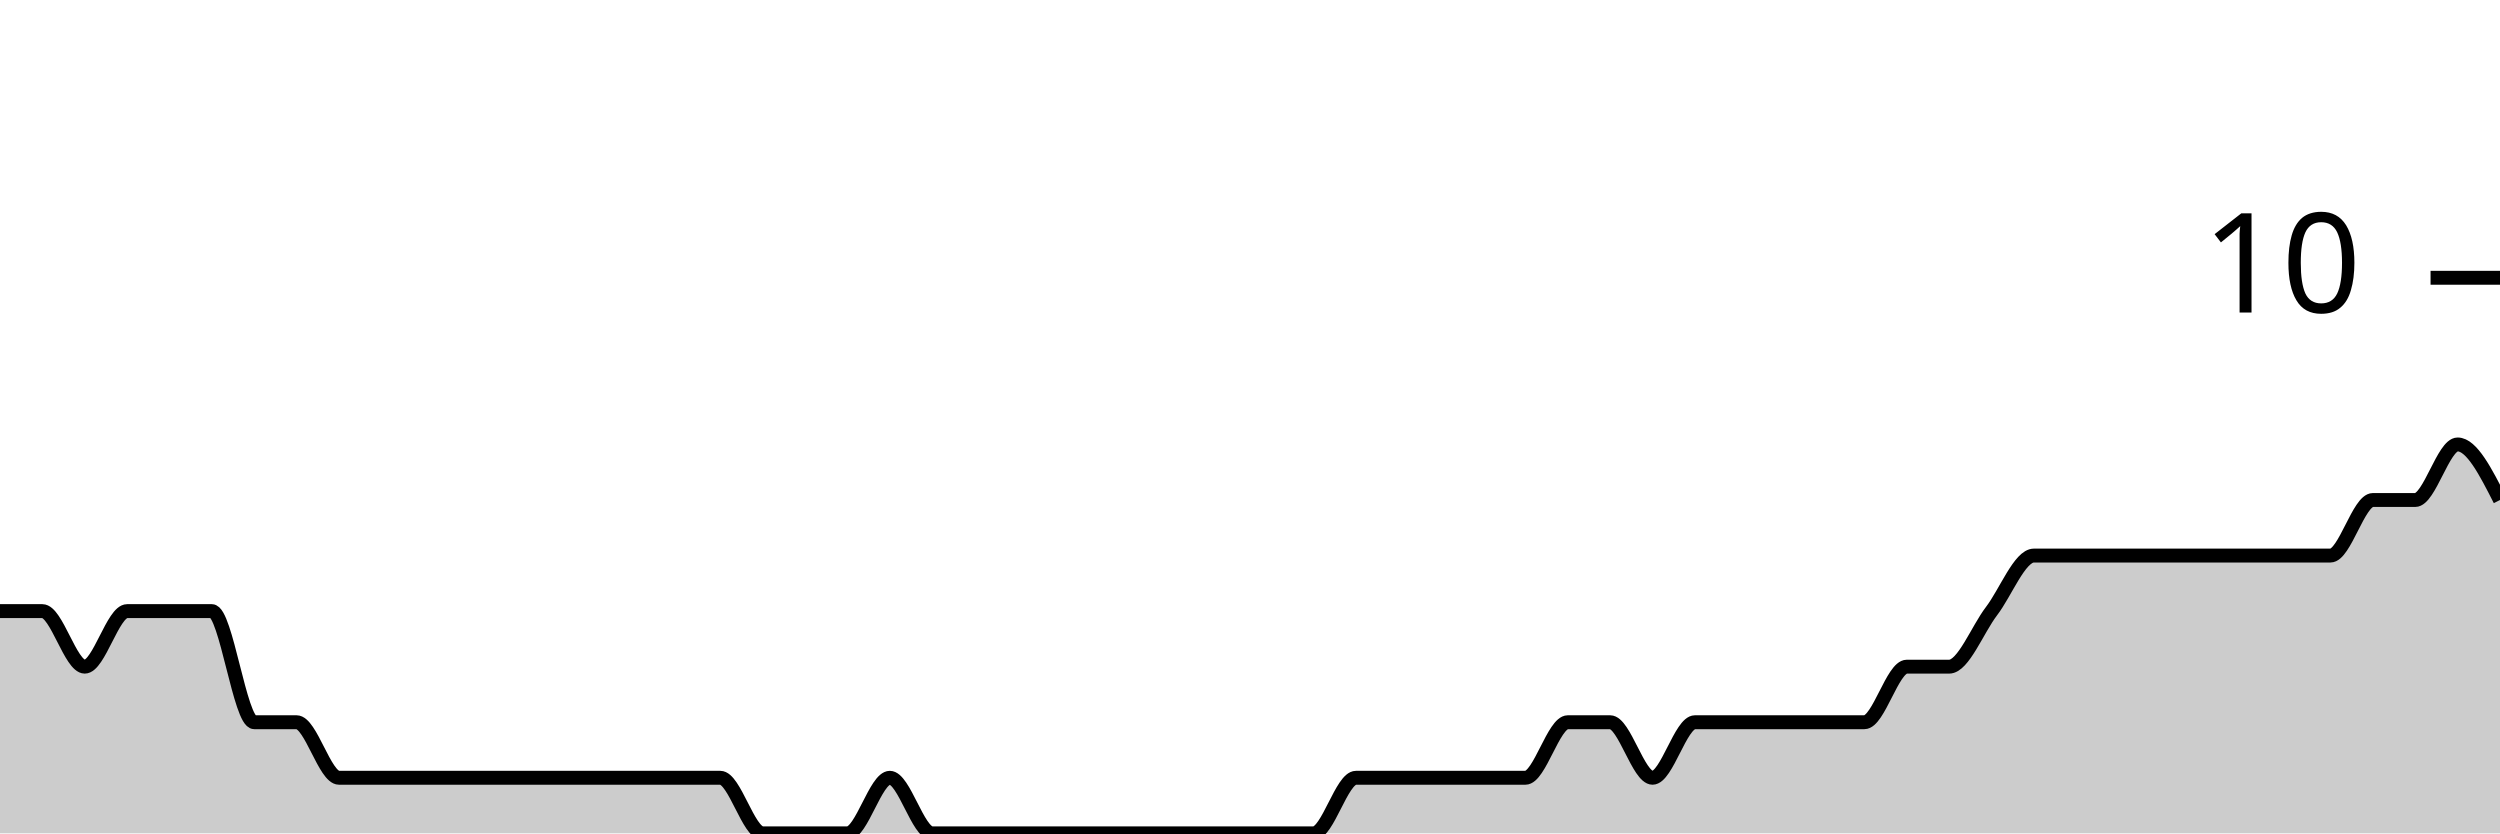
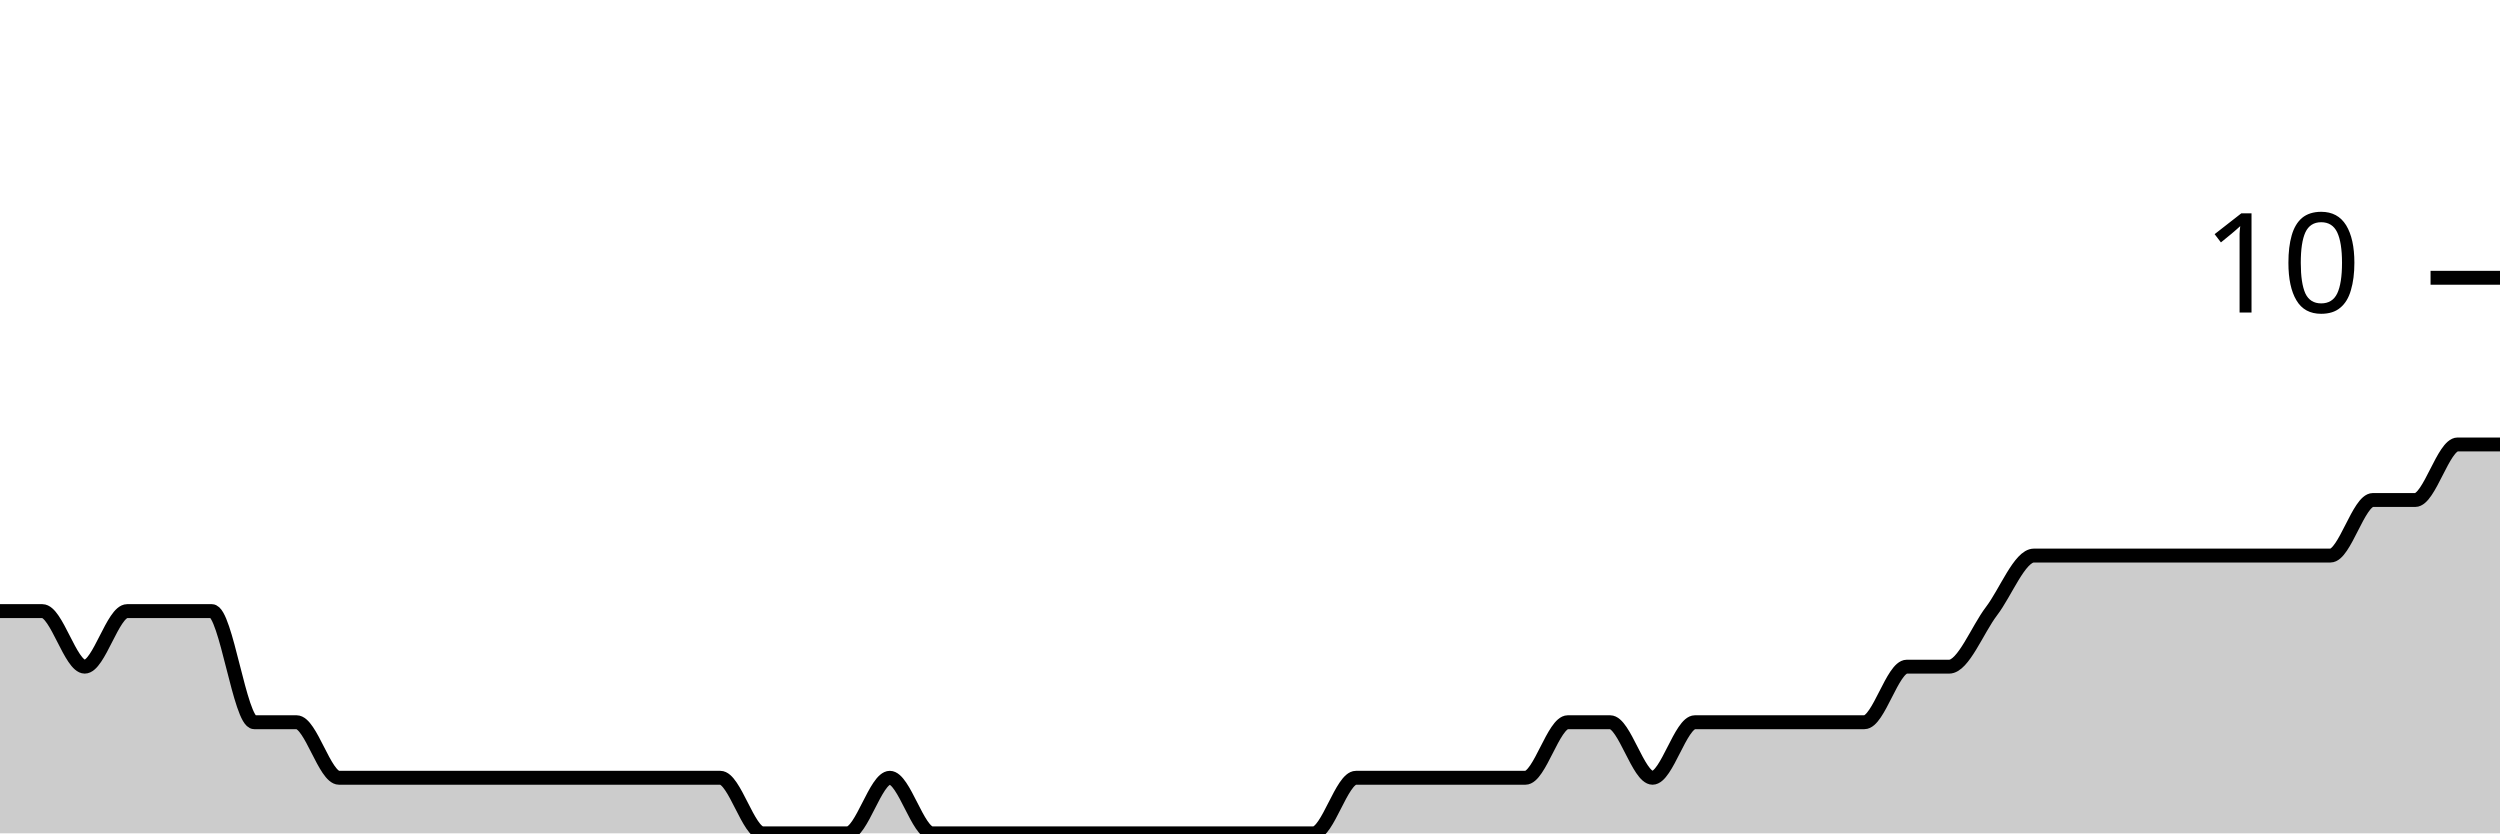
<svg xmlns="http://www.w3.org/2000/svg" viewBox="0 0 180 60">
  <g transform="translate(0,20)">
-     <path class="area" fill="rgba(0, 0, 0, 0.2)" d="M0,24C1.017,24,2.034,24,3.051,24C4.068,24,5.085,28,6.102,28C7.119,28,8.136,24,9.153,24C10.169,24,11.186,24,12.203,24C13.22,24,14.237,24,15.254,24C16.271,24,17.288,32,18.305,32C19.322,32,20.339,32,21.356,32C22.373,32,23.39,36,24.407,36C25.424,36,26.441,36,27.458,36C28.475,36,29.492,36,30.508,36C31.525,36,32.542,36,33.559,36C34.576,36,35.593,36,36.61,36C37.627,36,38.644,36,39.661,36C40.678,36,41.695,36,42.712,36C43.729,36,44.746,36,45.763,36C46.78,36,47.797,36,48.814,36C49.831,36,50.847,36,51.864,36C52.881,36,53.898,40,54.915,40C55.932,40,56.949,40,57.966,40C58.983,40,60,40,61.017,40C62.034,40,63.051,36,64.068,36C65.085,36,66.102,40,67.119,40C68.136,40,69.153,40,70.169,40C71.186,40,72.203,40,73.22,40C74.237,40,75.254,40,76.271,40C77.288,40,78.305,40,79.322,40C80.339,40,81.356,40,82.373,40C83.39,40,84.407,40,85.424,40C86.441,40,87.458,40,88.475,40C89.492,40,90.508,40,91.525,40C92.542,40,93.559,40,94.576,40C95.593,40,96.61,36,97.627,36C98.644,36,99.661,36,100.678,36C101.695,36,102.712,36,103.729,36C104.746,36,105.763,36,106.78,36C107.797,36,108.814,36,109.831,36C110.847,36,111.864,32,112.881,32C113.898,32,114.915,32,115.932,32C116.949,32,117.966,36,118.983,36C120,36,121.017,32,122.034,32C123.051,32,124.068,32,125.085,32C126.102,32,127.119,32,128.136,32C129.153,32,130.169,32,131.186,32C132.203,32,133.22,32,134.237,32C135.254,32,136.271,28,137.288,28C138.305,28,139.322,28,140.339,28C141.356,28,142.373,25.333,143.39,24C144.407,22.667,145.424,20,146.441,20C147.458,20,148.475,20,149.492,20C150.508,20,151.525,20,152.542,20C153.559,20,154.576,20,155.593,20C156.61,20,157.627,20,158.644,20C159.661,20,160.678,20,161.695,20C162.712,20,163.729,20,164.746,20C165.763,20,166.78,20,167.797,20C168.814,20,169.831,16,170.847,16C171.864,16,172.881,16,173.898,16C174.915,16,175.932,12,176.949,12C177.966,12,178.983,14,180,16L180,40C178.983,40,177.966,40,176.949,40C175.932,40,174.915,40,173.898,40C172.881,40,171.864,40,170.847,40C169.831,40,168.814,40,167.797,40C166.78,40,165.763,40,164.746,40C163.729,40,162.712,40,161.695,40C160.678,40,159.661,40,158.644,40C157.627,40,156.61,40,155.593,40C154.576,40,153.559,40,152.542,40C151.525,40,150.508,40,149.492,40C148.475,40,147.458,40,146.441,40C145.424,40,144.407,40,143.39,40C142.373,40,141.356,40,140.339,40C139.322,40,138.305,40,137.288,40C136.271,40,135.254,40,134.237,40C133.22,40,132.203,40,131.186,40C130.169,40,129.153,40,128.136,40C127.119,40,126.102,40,125.085,40C124.068,40,123.051,40,122.034,40C121.017,40,120,40,118.983,40C117.966,40,116.949,40,115.932,40C114.915,40,113.898,40,112.881,40C111.864,40,110.847,40,109.831,40C108.814,40,107.797,40,106.78,40C105.763,40,104.746,40,103.729,40C102.712,40,101.695,40,100.678,40C99.661,40,98.644,40,97.627,40C96.61,40,95.593,40,94.576,40C93.559,40,92.542,40,91.525,40C90.508,40,89.492,40,88.475,40C87.458,40,86.441,40,85.424,40C84.407,40,83.39,40,82.373,40C81.356,40,80.339,40,79.322,40C78.305,40,77.288,40,76.271,40C75.254,40,74.237,40,73.22,40C72.203,40,71.186,40,70.169,40C69.153,40,68.136,40,67.119,40C66.102,40,65.085,40,64.068,40C63.051,40,62.034,40,61.017,40C60,40,58.983,40,57.966,40C56.949,40,55.932,40,54.915,40C53.898,40,52.881,40,51.864,40C50.847,40,49.831,40,48.814,40C47.797,40,46.78,40,45.763,40C44.746,40,43.729,40,42.712,40C41.695,40,40.678,40,39.661,40C38.644,40,37.627,40,36.61,40C35.593,40,34.576,40,33.559,40C32.542,40,31.525,40,30.508,40C29.492,40,28.475,40,27.458,40C26.441,40,25.424,40,24.407,40C23.39,40,22.373,40,21.356,40C20.339,40,19.322,40,18.305,40C17.288,40,16.271,40,15.254,40C14.237,40,13.22,40,12.203,40C11.186,40,10.169,40,9.153,40C8.136,40,7.119,40,6.102,40C5.085,40,4.068,40,3.051,40C2.034,40,1.017,40,0,40Z" />
-     <path class="line" stroke="black" fill="none" d="M0,24C1.017,24,2.034,24,3.051,24C4.068,24,5.085,28,6.102,28C7.119,28,8.136,24,9.153,24C10.169,24,11.186,24,12.203,24C13.22,24,14.237,24,15.254,24C16.271,24,17.288,32,18.305,32C19.322,32,20.339,32,21.356,32C22.373,32,23.39,36,24.407,36C25.424,36,26.441,36,27.458,36C28.475,36,29.492,36,30.508,36C31.525,36,32.542,36,33.559,36C34.576,36,35.593,36,36.61,36C37.627,36,38.644,36,39.661,36C40.678,36,41.695,36,42.712,36C43.729,36,44.746,36,45.763,36C46.78,36,47.797,36,48.814,36C49.831,36,50.847,36,51.864,36C52.881,36,53.898,40,54.915,40C55.932,40,56.949,40,57.966,40C58.983,40,60,40,61.017,40C62.034,40,63.051,36,64.068,36C65.085,36,66.102,40,67.119,40C68.136,40,69.153,40,70.169,40C71.186,40,72.203,40,73.22,40C74.237,40,75.254,40,76.271,40C77.288,40,78.305,40,79.322,40C80.339,40,81.356,40,82.373,40C83.39,40,84.407,40,85.424,40C86.441,40,87.458,40,88.475,40C89.492,40,90.508,40,91.525,40C92.542,40,93.559,40,94.576,40C95.593,40,96.61,36,97.627,36C98.644,36,99.661,36,100.678,36C101.695,36,102.712,36,103.729,36C104.746,36,105.763,36,106.78,36C107.797,36,108.814,36,109.831,36C110.847,36,111.864,32,112.881,32C113.898,32,114.915,32,115.932,32C116.949,32,117.966,36,118.983,36C120,36,121.017,32,122.034,32C123.051,32,124.068,32,125.085,32C126.102,32,127.119,32,128.136,32C129.153,32,130.169,32,131.186,32C132.203,32,133.22,32,134.237,32C135.254,32,136.271,28,137.288,28C138.305,28,139.322,28,140.339,28C141.356,28,142.373,25.333,143.39,24C144.407,22.667,145.424,20,146.441,20C147.458,20,148.475,20,149.492,20C150.508,20,151.525,20,152.542,20C153.559,20,154.576,20,155.593,20C156.61,20,157.627,20,158.644,20C159.661,20,160.678,20,161.695,20C162.712,20,163.729,20,164.746,20C165.763,20,166.78,20,167.797,20C168.814,20,169.831,16,170.847,16C171.864,16,172.881,16,173.898,16C174.915,16,175.932,12,176.949,12C177.966,12,178.983,14,180,16" />
+     <path class="area" fill="rgba(0, 0, 0, 0.2)" d="M0,24C1.017,24,2.034,24,3.051,24C4.068,24,5.085,28,6.102,28C7.119,28,8.136,24,9.153,24C10.169,24,11.186,24,12.203,24C13.22,24,14.237,24,15.254,24C16.271,24,17.288,32,18.305,32C19.322,32,20.339,32,21.356,32C22.373,32,23.39,36,24.407,36C25.424,36,26.441,36,27.458,36C28.475,36,29.492,36,30.508,36C31.525,36,32.542,36,33.559,36C34.576,36,35.593,36,36.61,36C37.627,36,38.644,36,39.661,36C40.678,36,41.695,36,42.712,36C43.729,36,44.746,36,45.763,36C46.78,36,47.797,36,48.814,36C49.831,36,50.847,36,51.864,36C52.881,36,53.898,40,54.915,40C55.932,40,56.949,40,57.966,40C58.983,40,60,40,61.017,40C62.034,40,63.051,36,64.068,36C65.085,36,66.102,40,67.119,40C68.136,40,69.153,40,70.169,40C71.186,40,72.203,40,73.22,40C74.237,40,75.254,40,76.271,40C77.288,40,78.305,40,79.322,40C80.339,40,81.356,40,82.373,40C83.39,40,84.407,40,85.424,40C86.441,40,87.458,40,88.475,40C89.492,40,90.508,40,91.525,40C92.542,40,93.559,40,94.576,40C95.593,40,96.61,36,97.627,36C98.644,36,99.661,36,100.678,36C101.695,36,102.712,36,103.729,36C104.746,36,105.763,36,106.78,36C107.797,36,108.814,36,109.831,36C110.847,36,111.864,32,112.881,32C113.898,32,114.915,32,115.932,32C116.949,32,117.966,36,118.983,36C120,36,121.017,32,122.034,32C123.051,32,124.068,32,125.085,32C126.102,32,127.119,32,128.136,32C129.153,32,130.169,32,131.186,32C132.203,32,133.22,32,134.237,32C135.254,32,136.271,28,137.288,28C138.305,28,139.322,28,140.339,28C141.356,28,142.373,25.333,143.39,24C144.407,22.667,145.424,20,146.441,20C147.458,20,148.475,20,149.492,20C150.508,20,151.525,20,152.542,20C153.559,20,154.576,20,155.593,20C156.61,20,157.627,20,158.644,20C159.661,20,160.678,20,161.695,20C162.712,20,163.729,20,164.746,20C165.763,20,166.78,20,167.797,20C168.814,20,169.831,16,170.847,16C171.864,16,172.881,16,173.898,16C174.915,16,175.932,12,176.949,12C177.966,12,178.983,12,180,12L180,40C178.983,40,177.966,40,176.949,40C175.932,40,174.915,40,173.898,40C172.881,40,171.864,40,170.847,40C169.831,40,168.814,40,167.797,40C166.78,40,165.763,40,164.746,40C163.729,40,162.712,40,161.695,40C160.678,40,159.661,40,158.644,40C157.627,40,156.61,40,155.593,40C154.576,40,153.559,40,152.542,40C151.525,40,150.508,40,149.492,40C148.475,40,147.458,40,146.441,40C145.424,40,144.407,40,143.39,40C142.373,40,141.356,40,140.339,40C139.322,40,138.305,40,137.288,40C136.271,40,135.254,40,134.237,40C133.22,40,132.203,40,131.186,40C130.169,40,129.153,40,128.136,40C127.119,40,126.102,40,125.085,40C124.068,40,123.051,40,122.034,40C121.017,40,120,40,118.983,40C117.966,40,116.949,40,115.932,40C114.915,40,113.898,40,112.881,40C111.864,40,110.847,40,109.831,40C108.814,40,107.797,40,106.78,40C105.763,40,104.746,40,103.729,40C102.712,40,101.695,40,100.678,40C99.661,40,98.644,40,97.627,40C96.61,40,95.593,40,94.576,40C93.559,40,92.542,40,91.525,40C90.508,40,89.492,40,88.475,40C87.458,40,86.441,40,85.424,40C84.407,40,83.39,40,82.373,40C81.356,40,80.339,40,79.322,40C78.305,40,77.288,40,76.271,40C75.254,40,74.237,40,73.22,40C72.203,40,71.186,40,70.169,40C69.153,40,68.136,40,67.119,40C66.102,40,65.085,40,64.068,40C63.051,40,62.034,40,61.017,40C60,40,58.983,40,57.966,40C56.949,40,55.932,40,54.915,40C53.898,40,52.881,40,51.864,40C50.847,40,49.831,40,48.814,40C47.797,40,46.78,40,45.763,40C44.746,40,43.729,40,42.712,40C41.695,40,40.678,40,39.661,40C38.644,40,37.627,40,36.61,40C35.593,40,34.576,40,33.559,40C32.542,40,31.525,40,30.508,40C29.492,40,28.475,40,27.458,40C26.441,40,25.424,40,24.407,40C23.39,40,22.373,40,21.356,40C20.339,40,19.322,40,18.305,40C17.288,40,16.271,40,15.254,40C14.237,40,13.22,40,12.203,40C11.186,40,10.169,40,9.153,40C8.136,40,7.119,40,6.102,40C5.085,40,4.068,40,3.051,40C2.034,40,1.017,40,0,40Z" />
+     <path class="line" stroke="black" fill="none" d="M0,24C1.017,24,2.034,24,3.051,24C4.068,24,5.085,28,6.102,28C7.119,28,8.136,24,9.153,24C10.169,24,11.186,24,12.203,24C13.22,24,14.237,24,15.254,24C16.271,24,17.288,32,18.305,32C19.322,32,20.339,32,21.356,32C22.373,32,23.39,36,24.407,36C25.424,36,26.441,36,27.458,36C28.475,36,29.492,36,30.508,36C31.525,36,32.542,36,33.559,36C34.576,36,35.593,36,36.61,36C37.627,36,38.644,36,39.661,36C40.678,36,41.695,36,42.712,36C43.729,36,44.746,36,45.763,36C46.78,36,47.797,36,48.814,36C49.831,36,50.847,36,51.864,36C52.881,36,53.898,40,54.915,40C55.932,40,56.949,40,57.966,40C58.983,40,60,40,61.017,40C62.034,40,63.051,36,64.068,36C65.085,36,66.102,40,67.119,40C68.136,40,69.153,40,70.169,40C71.186,40,72.203,40,73.22,40C74.237,40,75.254,40,76.271,40C77.288,40,78.305,40,79.322,40C80.339,40,81.356,40,82.373,40C83.39,40,84.407,40,85.424,40C86.441,40,87.458,40,88.475,40C89.492,40,90.508,40,91.525,40C92.542,40,93.559,40,94.576,40C95.593,40,96.61,36,97.627,36C98.644,36,99.661,36,100.678,36C101.695,36,102.712,36,103.729,36C104.746,36,105.763,36,106.78,36C107.797,36,108.814,36,109.831,36C110.847,36,111.864,32,112.881,32C113.898,32,114.915,32,115.932,32C116.949,32,117.966,36,118.983,36C120,36,121.017,32,122.034,32C123.051,32,124.068,32,125.085,32C126.102,32,127.119,32,128.136,32C129.153,32,130.169,32,131.186,32C132.203,32,133.22,32,134.237,32C135.254,32,136.271,28,137.288,28C138.305,28,139.322,28,140.339,28C141.356,28,142.373,25.333,143.39,24C144.407,22.667,145.424,20,146.441,20C147.458,20,148.475,20,149.492,20C150.508,20,151.525,20,152.542,20C153.559,20,154.576,20,155.593,20C156.61,20,157.627,20,158.644,20C159.661,20,160.678,20,161.695,20C162.712,20,163.729,20,164.746,20C165.763,20,166.78,20,167.797,20C168.814,20,169.831,16,170.847,16C171.864,16,172.881,16,173.898,16C174.915,16,175.932,12,176.949,12C177.966,12,178.983,12,180,12" />
    <path class="axis-ceiling" stroke-width="1" stroke="black" fill="none" d="M175,0L180,0" />
    <text class="axis-ceiling-label" font-family="sans-serif" text-anchor="end" font-size="10px" x="170" y="2.5">10</text>
  </g>
</svg>
